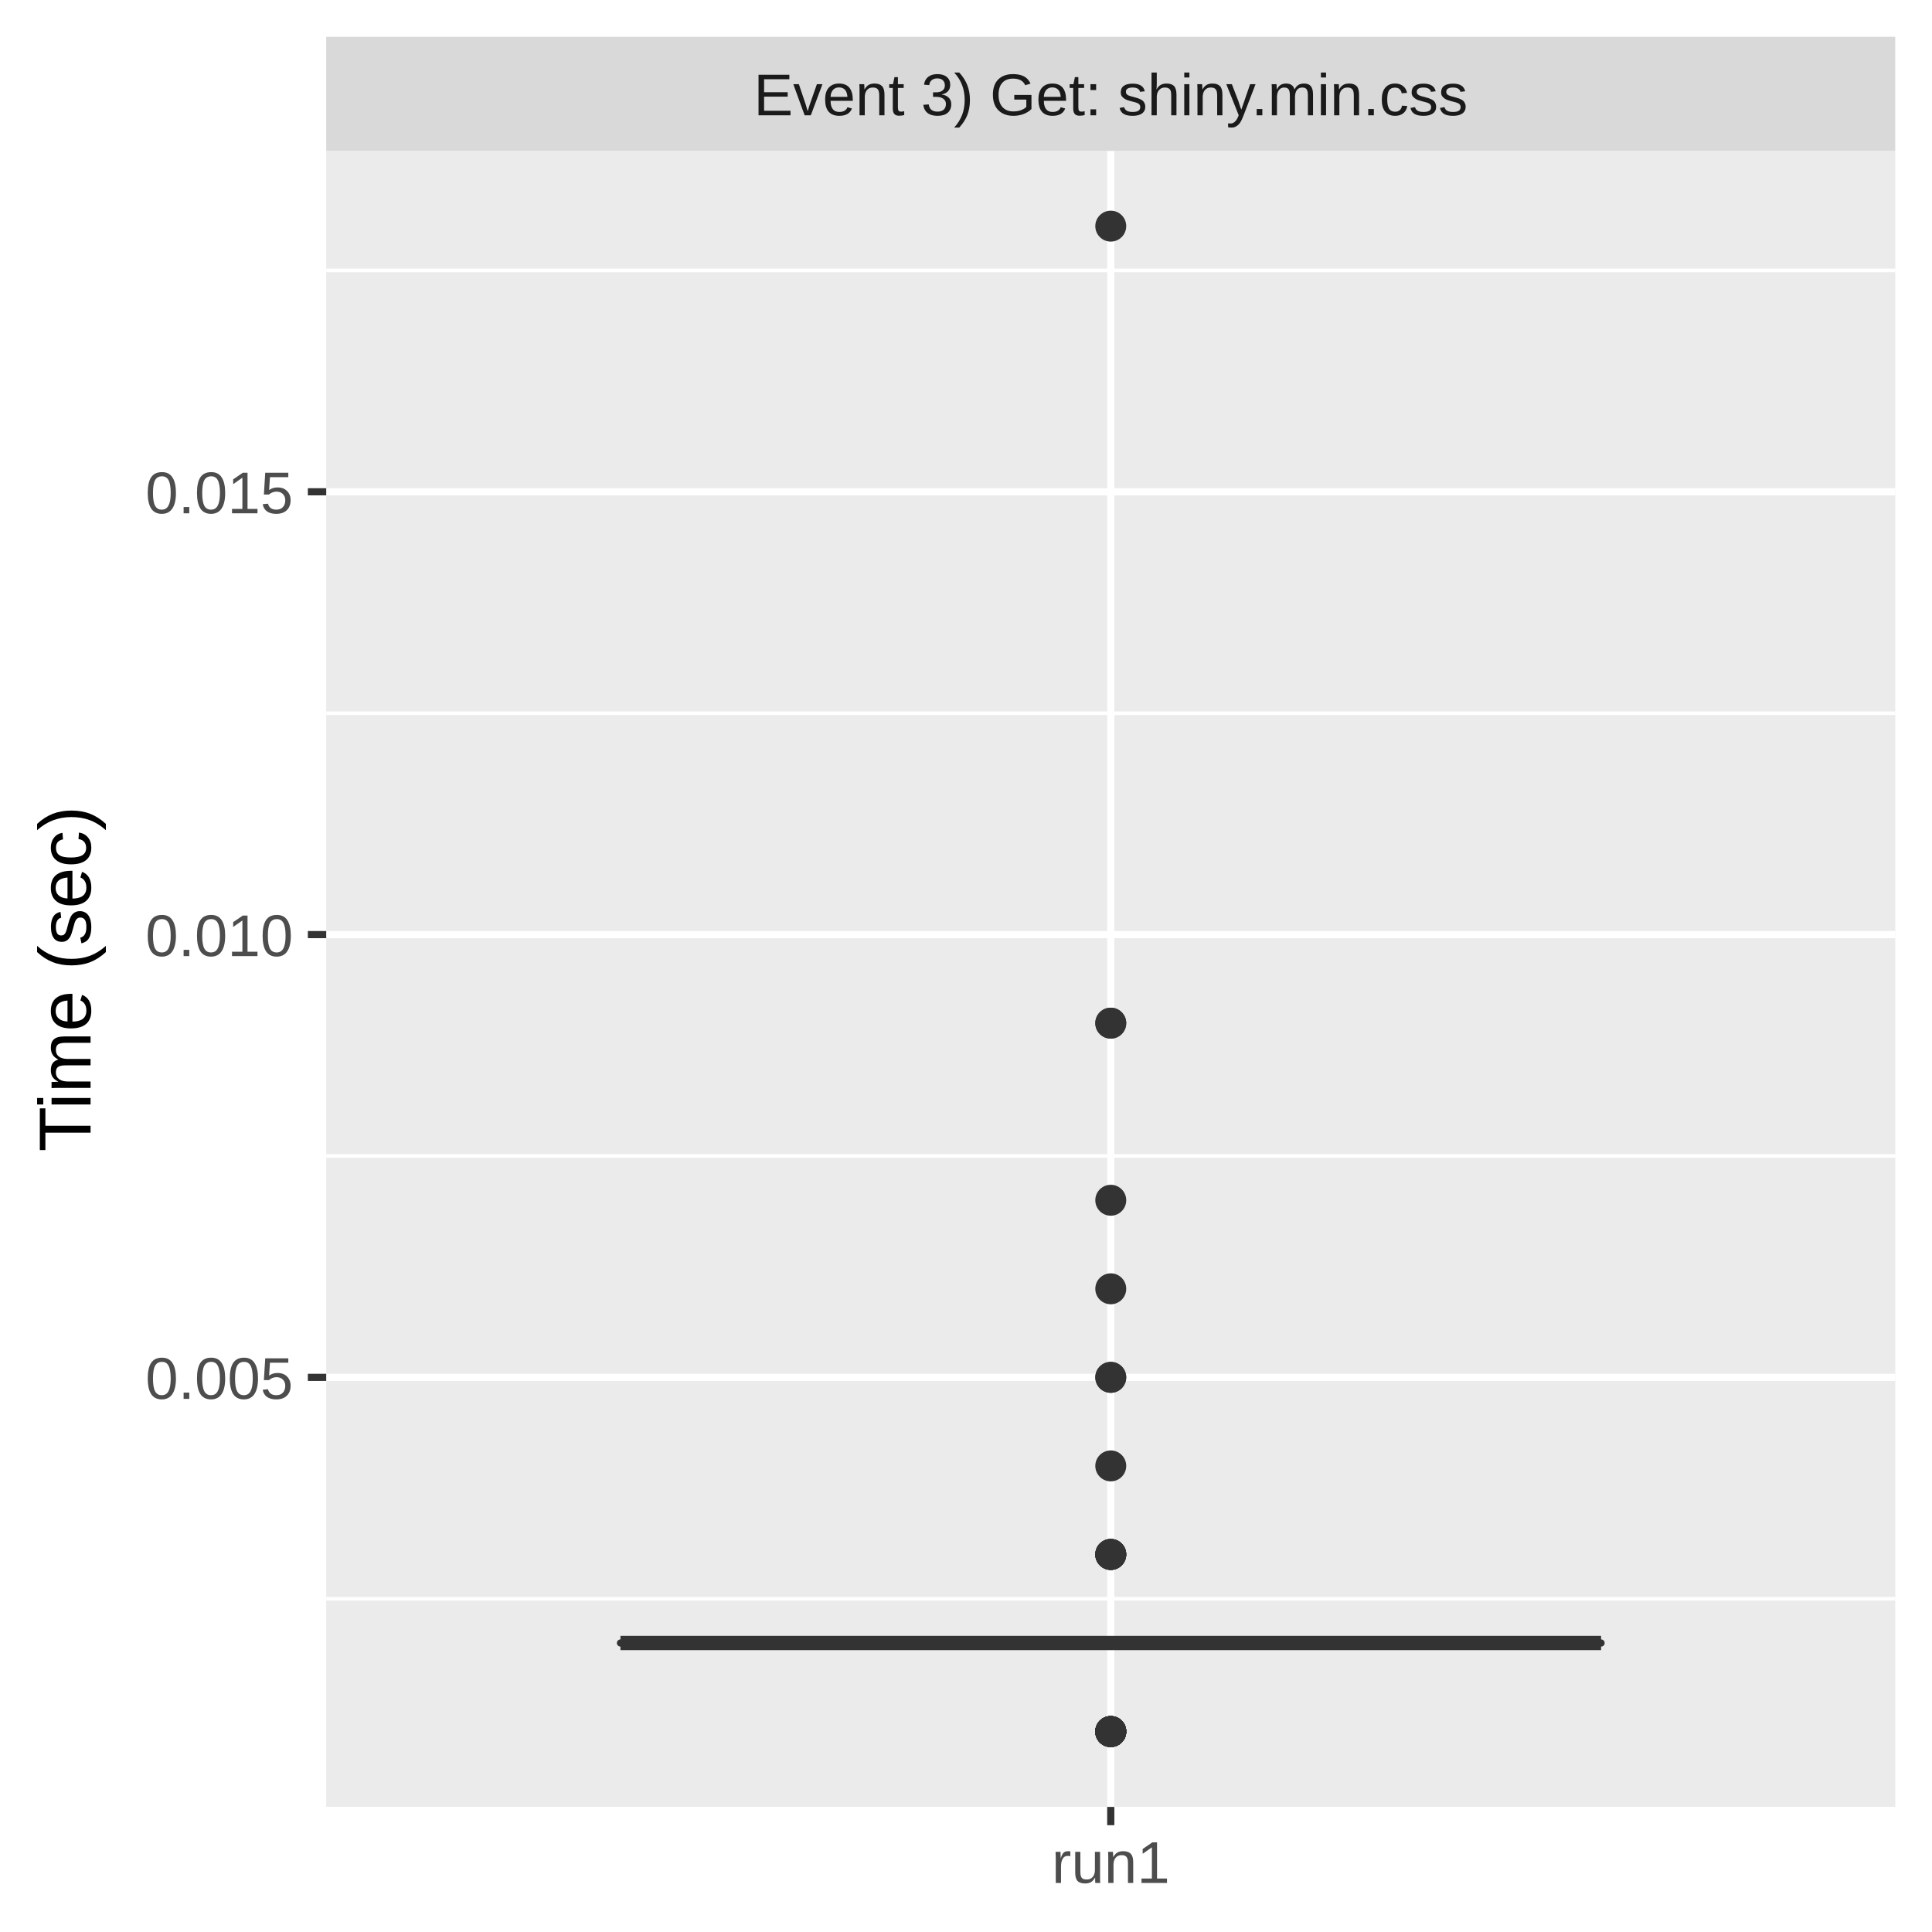
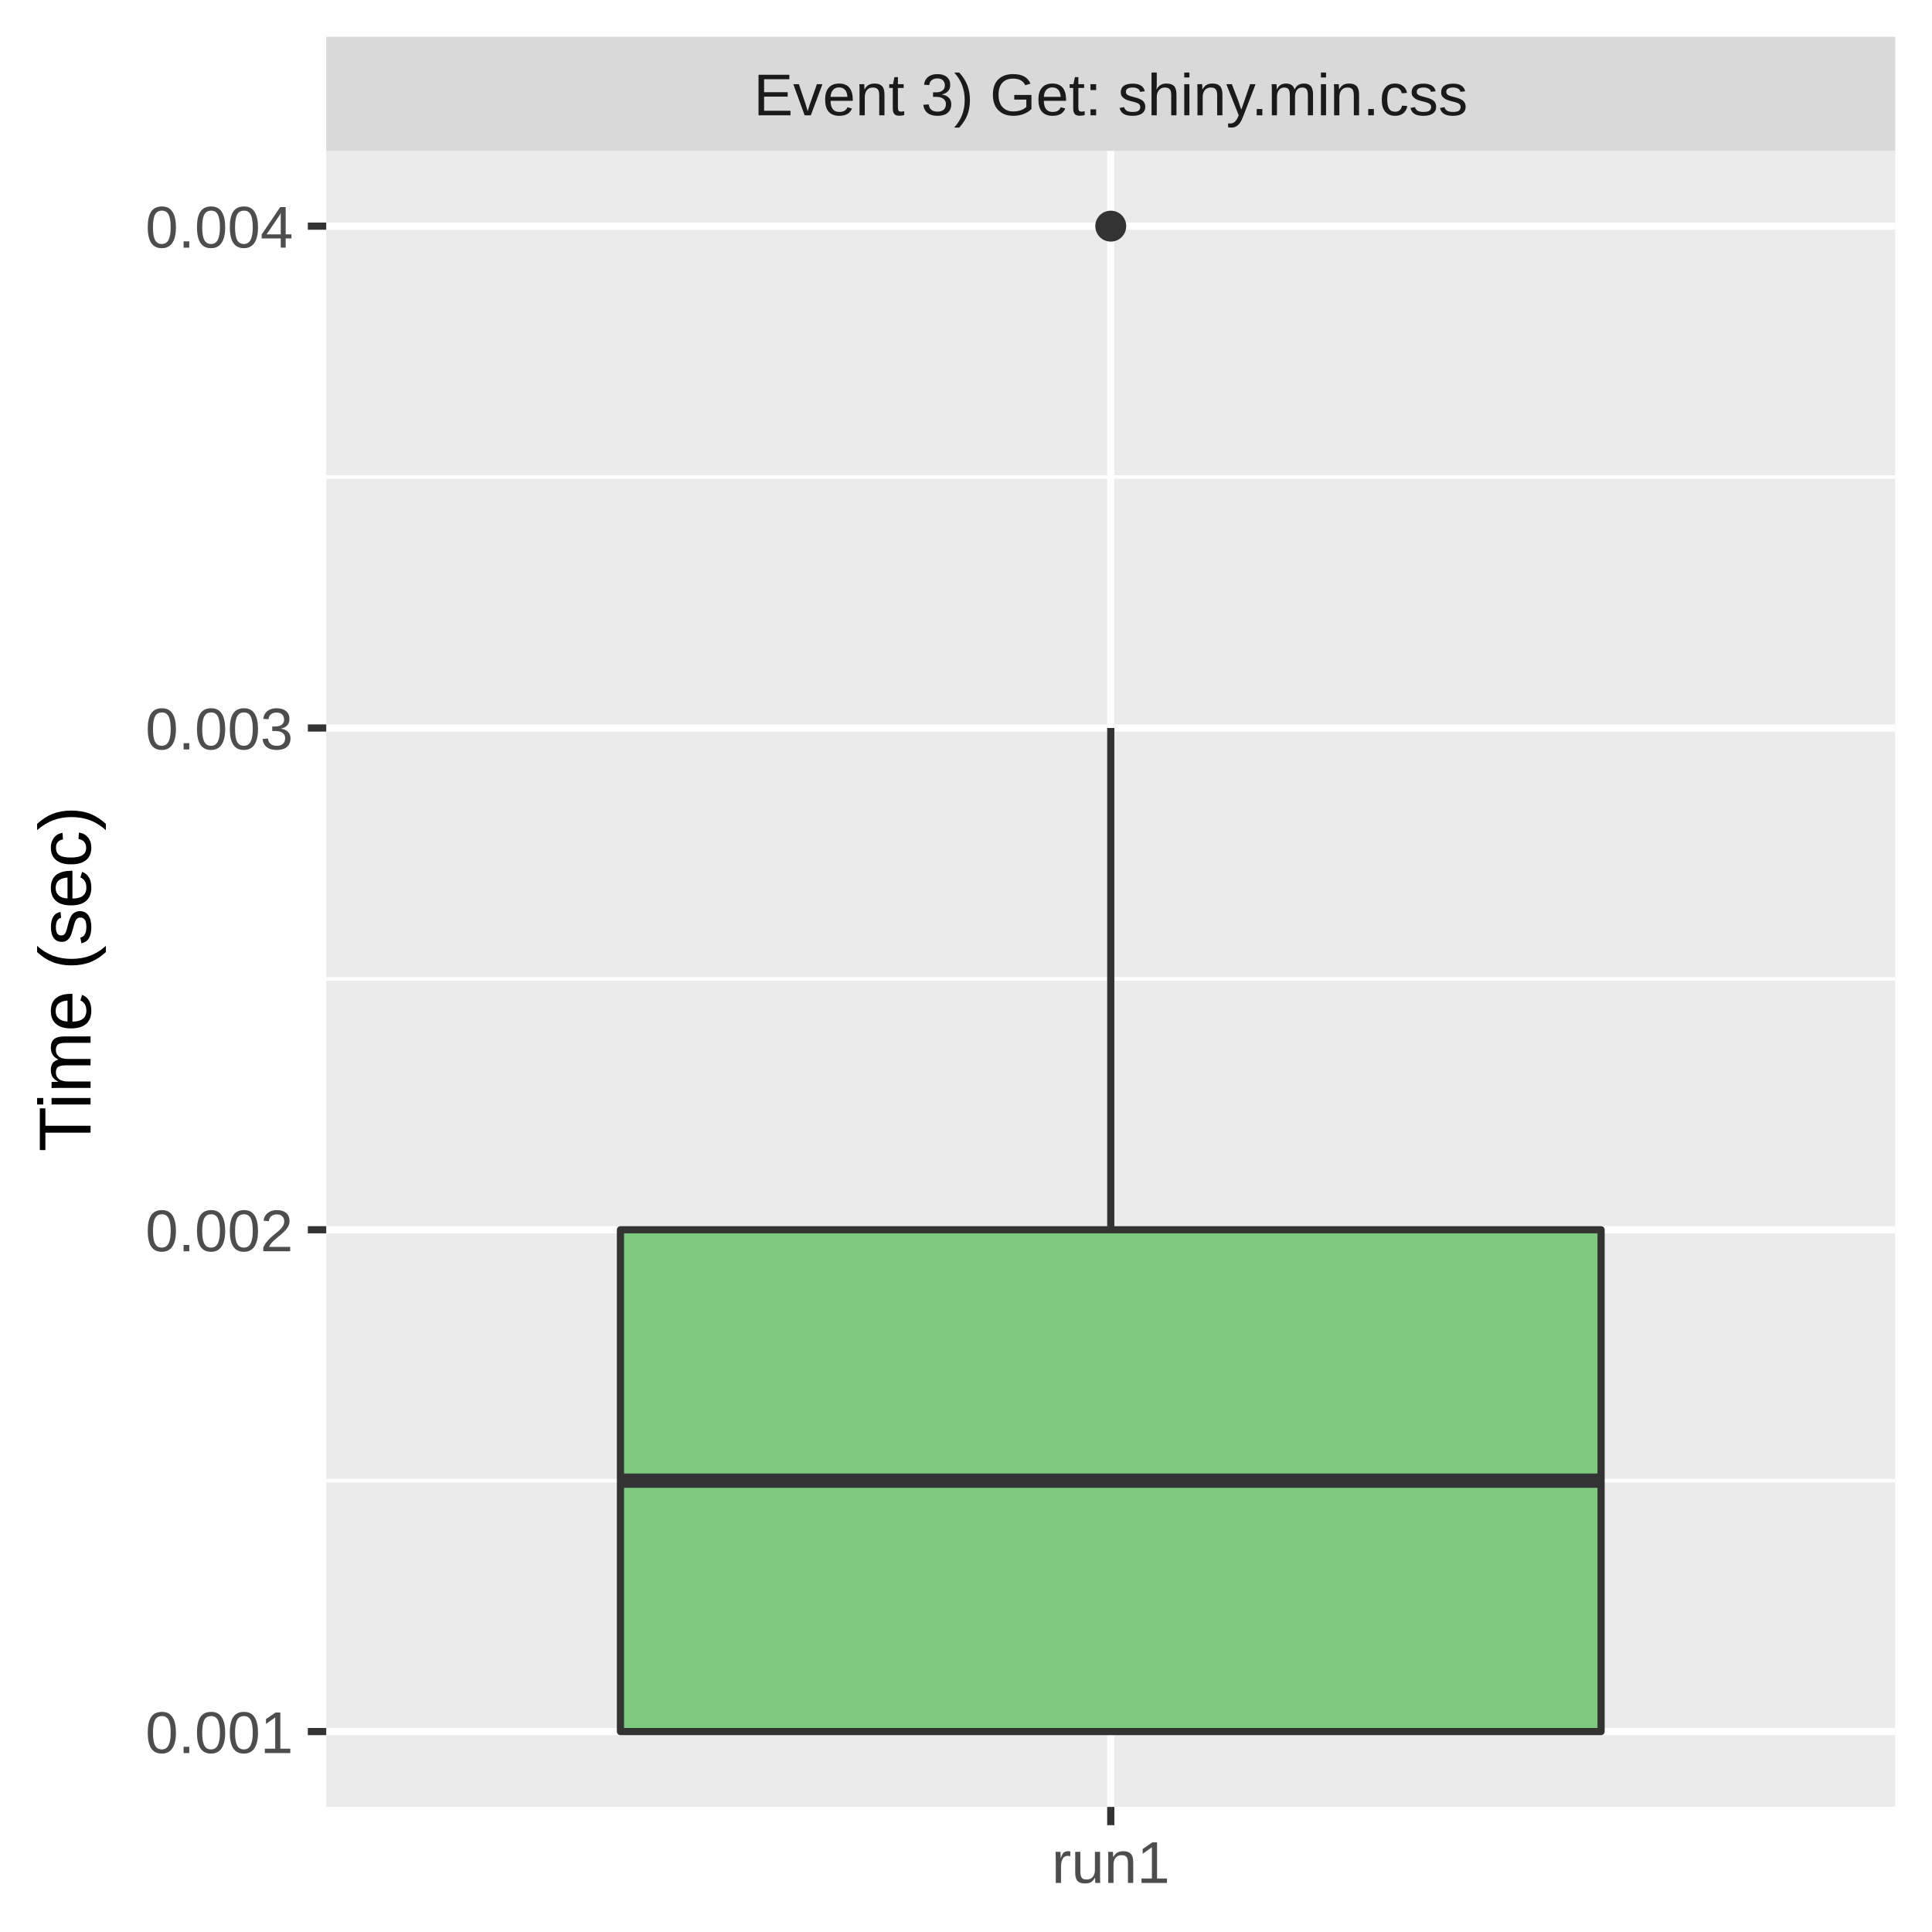
<svg xmlns="http://www.w3.org/2000/svg" class="svglite" width="288.00pt" height="288.00pt" viewBox="0 0 288.00 288.00">
  <defs>
    <style type="text/css">
    .svglite line, .svglite polyline, .svglite polygon, .svglite path, .svglite rect, .svglite circle {
      fill: none;
      stroke: #000000;
      stroke-linecap: round;
      stroke-linejoin: round;
      stroke-miterlimit: 10.00;
    }
    .svglite text {
      white-space: pre;
    }
  </style>
  </defs>
  <rect width="100%" height="100%" style="stroke: none; fill: #FFFFFF;" />
  <defs>
    <clipPath id="cpMC4wMHwyODguMDB8MC4wMHwyODguMDA=">
      <rect x="0.00" y="0.00" width="288.00" height="288.00" />
    </clipPath>
  </defs>
  <g clip-path="url(#cpMC4wMHwyODguMDB8MC4wMHwyODguMDA=)">
    <rect x="0.00" y="0.00" width="288.00" height="288.00" style="stroke-width: 1.07; stroke: #FFFFFF; fill: #FFFFFF;" />
  </g>
  <defs>
    <clipPath id="cpNDguNjN8MjgyLjUyfDIyLjQ5fDI2OS4zNQ==">
      <rect x="48.63" y="22.49" width="233.89" height="246.85" />
    </clipPath>
  </defs>
  <g clip-path="url(#cpNDguNjN8MjgyLjUyfDIyLjQ5fDI2OS4zNQ==)">
    <rect x="48.63" y="22.49" width="233.89" height="246.85" style="stroke-width: 1.07; stroke: none; fill: #EBEBEB;" />
-     <polyline points="48.63,238.32 282.52,238.32 " style="stroke-width: 0.53; stroke: #FFFFFF; stroke-linecap: butt;" />
-     <polyline points="48.63,172.32 282.52,172.32 " style="stroke-width: 0.53; stroke: #FFFFFF; stroke-linecap: butt;" />
-     <polyline points="48.63,106.32 282.52,106.32 " style="stroke-width: 0.53; stroke: #FFFFFF; stroke-linecap: butt;" />
-     <polyline points="48.63,40.31 282.52,40.31 " style="stroke-width: 0.53; stroke: #FFFFFF; stroke-linecap: butt;" />
-     <polyline points="48.63,205.32 282.52,205.32 " style="stroke-width: 1.07; stroke: #FFFFFF; stroke-linecap: butt;" />
-     <polyline points="48.63,139.32 282.52,139.32 " style="stroke-width: 1.07; stroke: #FFFFFF; stroke-linecap: butt;" />
-     <polyline points="48.63,73.31 282.52,73.31 " style="stroke-width: 1.07; stroke: #FFFFFF; stroke-linecap: butt;" />
+     <polyline points="48.63,220.72 282.52,220.72 " style="stroke-width: 0.53; stroke: #FFFFFF; stroke-linecap: butt;" />
+     <polyline points="48.63,145.92 282.52,145.92 " style="stroke-width: 0.53; stroke: #FFFFFF; stroke-linecap: butt;" />
+     <polyline points="48.63,71.11 282.52,71.11 " style="stroke-width: 0.53; stroke: #FFFFFF; stroke-linecap: butt;" />
+     <polyline points="48.63,258.12 282.52,258.12 " style="stroke-width: 1.07; stroke: #FFFFFF; stroke-linecap: butt;" />
+     <polyline points="48.63,183.32 282.52,183.32 " style="stroke-width: 1.07; stroke: #FFFFFF; stroke-linecap: butt;" />
+     <polyline points="48.63,108.52 282.52,108.52 " style="stroke-width: 1.07; stroke: #FFFFFF; stroke-linecap: butt;" />
+     <polyline points="48.63,33.71 282.52,33.71 " style="stroke-width: 1.07; stroke: #FFFFFF; stroke-linecap: butt;" />
    <polyline points="165.58,269.35 165.58,22.49 " style="stroke-width: 1.07; stroke: #FFFFFF; stroke-linecap: butt;" />
-     <circle cx="165.58" cy="231.72" r="1.95" style="stroke-width: 0.71; stroke: #333333; fill: #333333;" />
-     <circle cx="165.58" cy="218.52" r="1.95" style="stroke-width: 0.71; stroke: #333333; fill: #333333;" />
-     <circle cx="165.58" cy="231.72" r="1.95" style="stroke-width: 0.71; stroke: #333333; fill: #333333;" />
-     <circle cx="165.58" cy="258.12" r="1.95" style="stroke-width: 0.71; stroke: #333333; fill: #333333;" />
-     <circle cx="165.58" cy="258.12" r="1.95" style="stroke-width: 0.71; stroke: #333333; fill: #333333;" />
-     <circle cx="165.58" cy="258.12" r="1.95" style="stroke-width: 0.71; stroke: #333333; fill: #333333;" />
-     <circle cx="165.58" cy="178.92" r="1.95" style="stroke-width: 0.71; stroke: #333333; fill: #333333;" />
-     <circle cx="165.58" cy="231.72" r="1.95" style="stroke-width: 0.71; stroke: #333333; fill: #333333;" />
-     <circle cx="165.58" cy="231.72" r="1.95" style="stroke-width: 0.71; stroke: #333333; fill: #333333;" />
-     <circle cx="165.58" cy="205.32" r="1.95" style="stroke-width: 0.71; stroke: #333333; fill: #333333;" />
-     <circle cx="165.58" cy="258.12" r="1.95" style="stroke-width: 0.71; stroke: #333333; fill: #333333;" />
    <circle cx="165.58" cy="33.71" r="1.95" style="stroke-width: 0.71; stroke: #333333; fill: #333333;" />
-     <circle cx="165.58" cy="258.12" r="1.95" style="stroke-width: 0.71; stroke: #333333; fill: #333333;" />
-     <circle cx="165.58" cy="258.12" r="1.95" style="stroke-width: 0.71; stroke: #333333; fill: #333333;" />
-     <circle cx="165.58" cy="192.12" r="1.95" style="stroke-width: 0.71; stroke: #333333; fill: #333333;" />
-     <circle cx="165.58" cy="258.12" r="1.95" style="stroke-width: 0.71; stroke: #333333; fill: #333333;" />
-     <circle cx="165.58" cy="231.72" r="1.95" style="stroke-width: 0.71; stroke: #333333; fill: #333333;" />
-     <circle cx="165.58" cy="258.12" r="1.95" style="stroke-width: 0.71; stroke: #333333; fill: #333333;" />
-     <circle cx="165.58" cy="258.12" r="1.95" style="stroke-width: 0.71; stroke: #333333; fill: #333333;" />
-     <circle cx="165.58" cy="258.12" r="1.95" style="stroke-width: 0.71; stroke: #333333; fill: #333333;" />
-     <circle cx="165.58" cy="205.32" r="1.95" style="stroke-width: 0.71; stroke: #333333; fill: #333333;" />
-     <circle cx="165.58" cy="258.12" r="1.95" style="stroke-width: 0.71; stroke: #333333; fill: #333333;" />
-     <circle cx="165.58" cy="152.52" r="1.95" style="stroke-width: 0.71; stroke: #333333; fill: #333333;" />
-     <circle cx="165.58" cy="152.52" r="1.95" style="stroke-width: 0.71; stroke: #333333; fill: #333333;" />
-     <circle cx="165.58" cy="258.12" r="1.95" style="stroke-width: 0.71; stroke: #333333; fill: #333333;" />
-     <circle cx="165.58" cy="258.12" r="1.95" style="stroke-width: 0.71; stroke: #333333; fill: #333333;" />
-     <line x1="165.58" y1="244.92" x2="165.58" y2="244.92" style="stroke-width: 1.07; stroke: #333333; stroke-linecap: butt;" />
-     <line x1="165.58" y1="244.92" x2="165.58" y2="244.92" style="stroke-width: 1.07; stroke: #333333; stroke-linecap: butt;" />
-     <polygon points="92.49,244.92 92.49,244.92 238.67,244.92 238.67,244.92 92.49,244.92 " style="stroke-width: 1.07; stroke: #333333; fill: #7FC97F;" />
-     <line x1="92.49" y1="244.92" x2="238.67" y2="244.92" style="stroke-width: 2.13; stroke: #333333; stroke-linecap: butt;" />
+     <line x1="165.58" y1="183.32" x2="165.58" y2="108.52" style="stroke-width: 1.07; stroke: #333333; stroke-linecap: butt;" />
+     <line x1="165.58" y1="258.12" x2="165.58" y2="258.12" style="stroke-width: 1.07; stroke: #333333; stroke-linecap: butt;" />
+     <polygon points="92.49,183.32 92.49,258.12 238.67,258.12 238.67,183.32 92.49,183.32 " style="stroke-width: 1.07; stroke: #333333; fill: #7FC97F;" />
+     <line x1="92.49" y1="220.72" x2="238.67" y2="220.72" style="stroke-width: 2.13; stroke: #333333; stroke-linecap: butt;" />
  </g>
  <g clip-path="url(#cpMC4wMHwyODguMDB8MC4wMHwyODguMDA=)">
</g>
  <defs>
    <clipPath id="cpNDguNjN8MjgyLjUyfDUuNDh8MjIuNDk=">
      <rect x="48.63" y="5.48" width="233.89" height="17.01" />
    </clipPath>
  </defs>
  <g clip-path="url(#cpNDguNjN8MjgyLjUyfDUuNDh8MjIuNDk=)">
    <rect x="48.63" y="5.48" width="233.89" height="17.01" style="stroke-width: 1.07; stroke: none; fill: #D9D9D9;" />
    <text x="165.58" y="17.19" text-anchor="middle" style="font-size: 8.80px;fill: #1A1A1A; font-family: &quot;Liberation Sans&quot;;" textLength="119.58px" lengthAdjust="spacingAndGlyphs">Event 3) Get: shiny.min.css</text>
  </g>
  <g clip-path="url(#cpMC4wMHwyODguMDB8MC4wMHwyODguMDA=)">
    <polyline points="165.58,272.08 165.58,269.35 " style="stroke-width: 1.07; stroke: #333333; stroke-linecap: butt;" />
    <text x="165.58" y="280.69" text-anchor="middle" style="font-size: 8.80px;fill: #4D4D4D; font-family: &quot;Liberation Sans&quot;;" textLength="20.35px" lengthAdjust="spacingAndGlyphs">run1</text>
-     <text x="43.70" y="208.53" text-anchor="end" style="font-size: 8.80px;fill: #4D4D4D; font-family: &quot;Liberation Sans&quot;;" textLength="25.17px" lengthAdjust="spacingAndGlyphs">0.005</text>
-     <text x="43.70" y="142.53" text-anchor="end" style="font-size: 8.80px;fill: #4D4D4D; font-family: &quot;Liberation Sans&quot;;" textLength="25.17px" lengthAdjust="spacingAndGlyphs">0.010</text>
-     <text x="43.70" y="76.52" text-anchor="end" style="font-size: 8.80px;fill: #4D4D4D; font-family: &quot;Liberation Sans&quot;;" textLength="25.17px" lengthAdjust="spacingAndGlyphs">0.015</text>
-     <polyline points="45.89,205.32 48.63,205.32 " style="stroke-width: 1.07; stroke: #333333; stroke-linecap: butt;" />
-     <polyline points="45.89,139.32 48.63,139.32 " style="stroke-width: 1.07; stroke: #333333; stroke-linecap: butt;" />
-     <polyline points="45.89,73.31 48.63,73.31 " style="stroke-width: 1.07; stroke: #333333; stroke-linecap: butt;" />
+     <text x="43.70" y="261.33" text-anchor="end" style="font-size: 8.80px;fill: #4D4D4D; font-family: &quot;Liberation Sans&quot;;" textLength="25.17px" lengthAdjust="spacingAndGlyphs">0.001</text>
+     <text x="43.70" y="186.53" text-anchor="end" style="font-size: 8.80px;fill: #4D4D4D; font-family: &quot;Liberation Sans&quot;;" textLength="25.17px" lengthAdjust="spacingAndGlyphs">0.002</text>
+     <text x="43.70" y="111.72" text-anchor="end" style="font-size: 8.80px;fill: #4D4D4D; font-family: &quot;Liberation Sans&quot;;" textLength="25.17px" lengthAdjust="spacingAndGlyphs">0.003</text>
+     <text x="43.70" y="36.92" text-anchor="end" style="font-size: 8.80px;fill: #4D4D4D; font-family: &quot;Liberation Sans&quot;;" textLength="25.17px" lengthAdjust="spacingAndGlyphs">0.004</text>
+     <polyline points="45.89,258.12 48.63,258.12 " style="stroke-width: 1.07; stroke: #333333; stroke-linecap: butt;" />
+     <polyline points="45.89,183.32 48.63,183.32 " style="stroke-width: 1.07; stroke: #333333; stroke-linecap: butt;" />
+     <polyline points="45.89,108.52 48.63,108.52 " style="stroke-width: 1.07; stroke: #333333; stroke-linecap: butt;" />
+     <polyline points="45.89,33.71 48.63,33.71 " style="stroke-width: 1.07; stroke: #333333; stroke-linecap: butt;" />
    <text transform="translate(13.50,145.92) rotate(-90)" text-anchor="middle" style="font-size: 11.00px; font-family: &quot;Liberation Sans&quot;;" textLength="57.55px" lengthAdjust="spacingAndGlyphs">Time (sec)</text>
  </g>
</svg>
